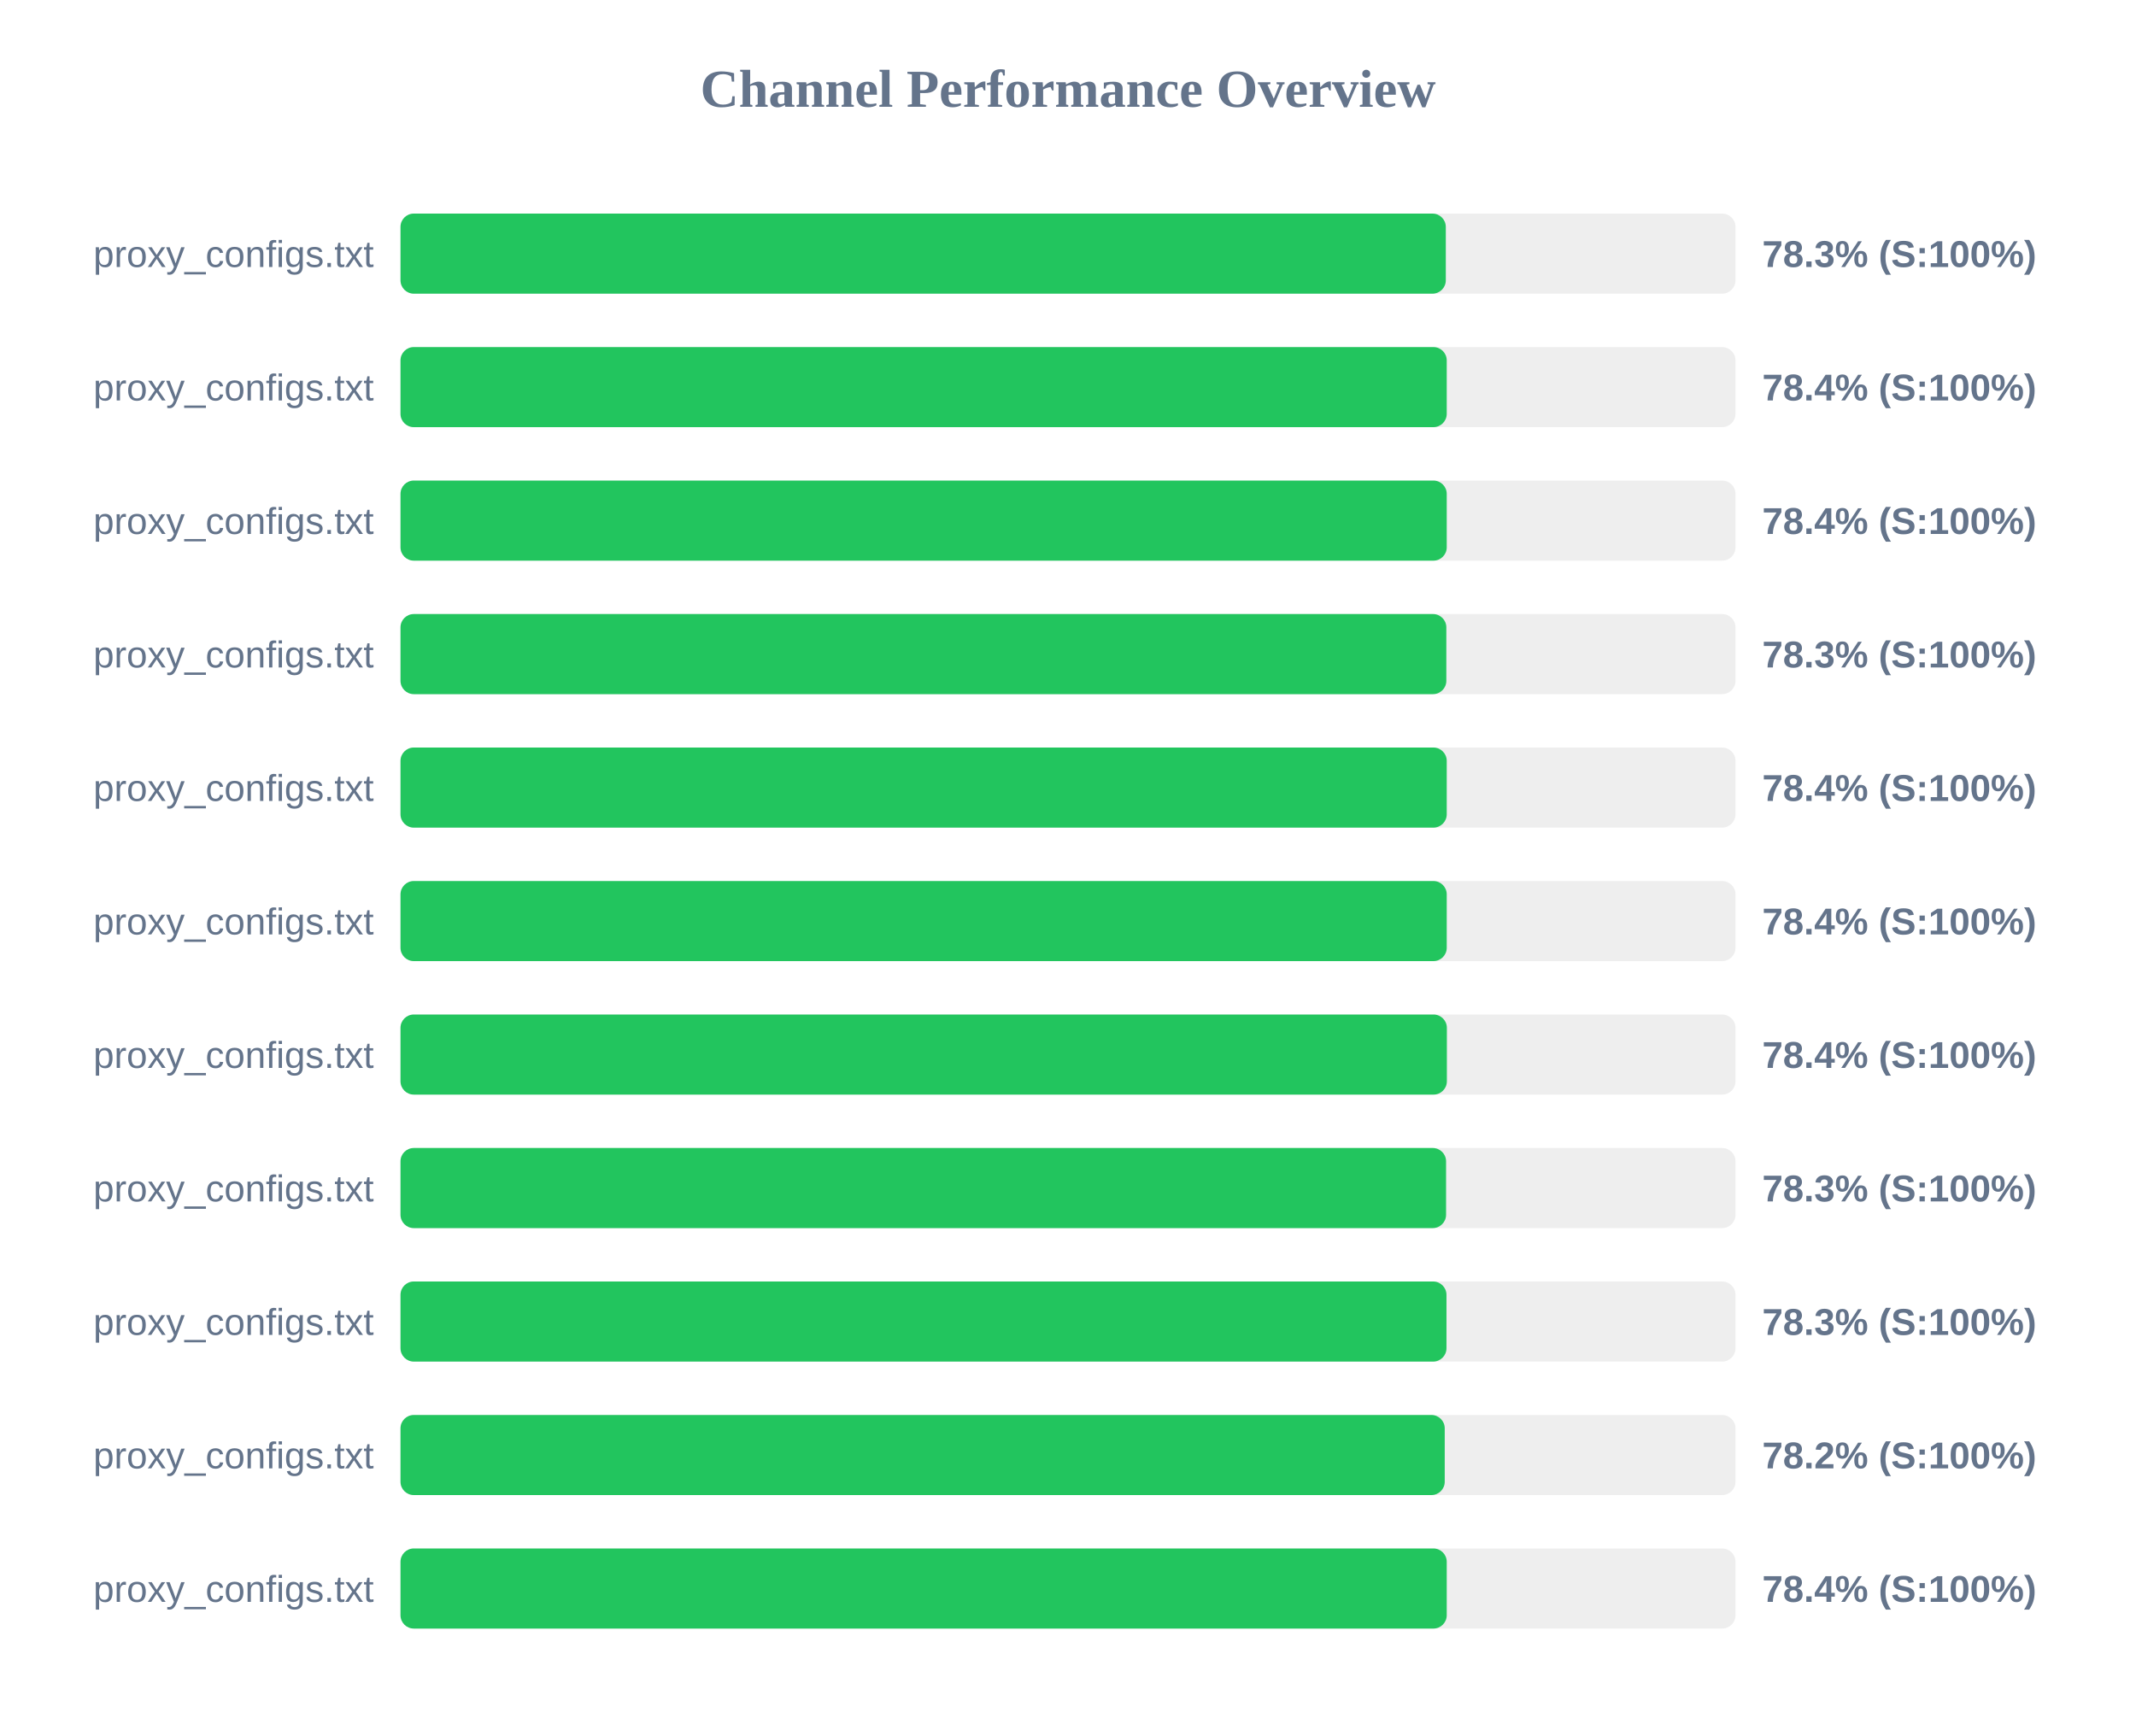
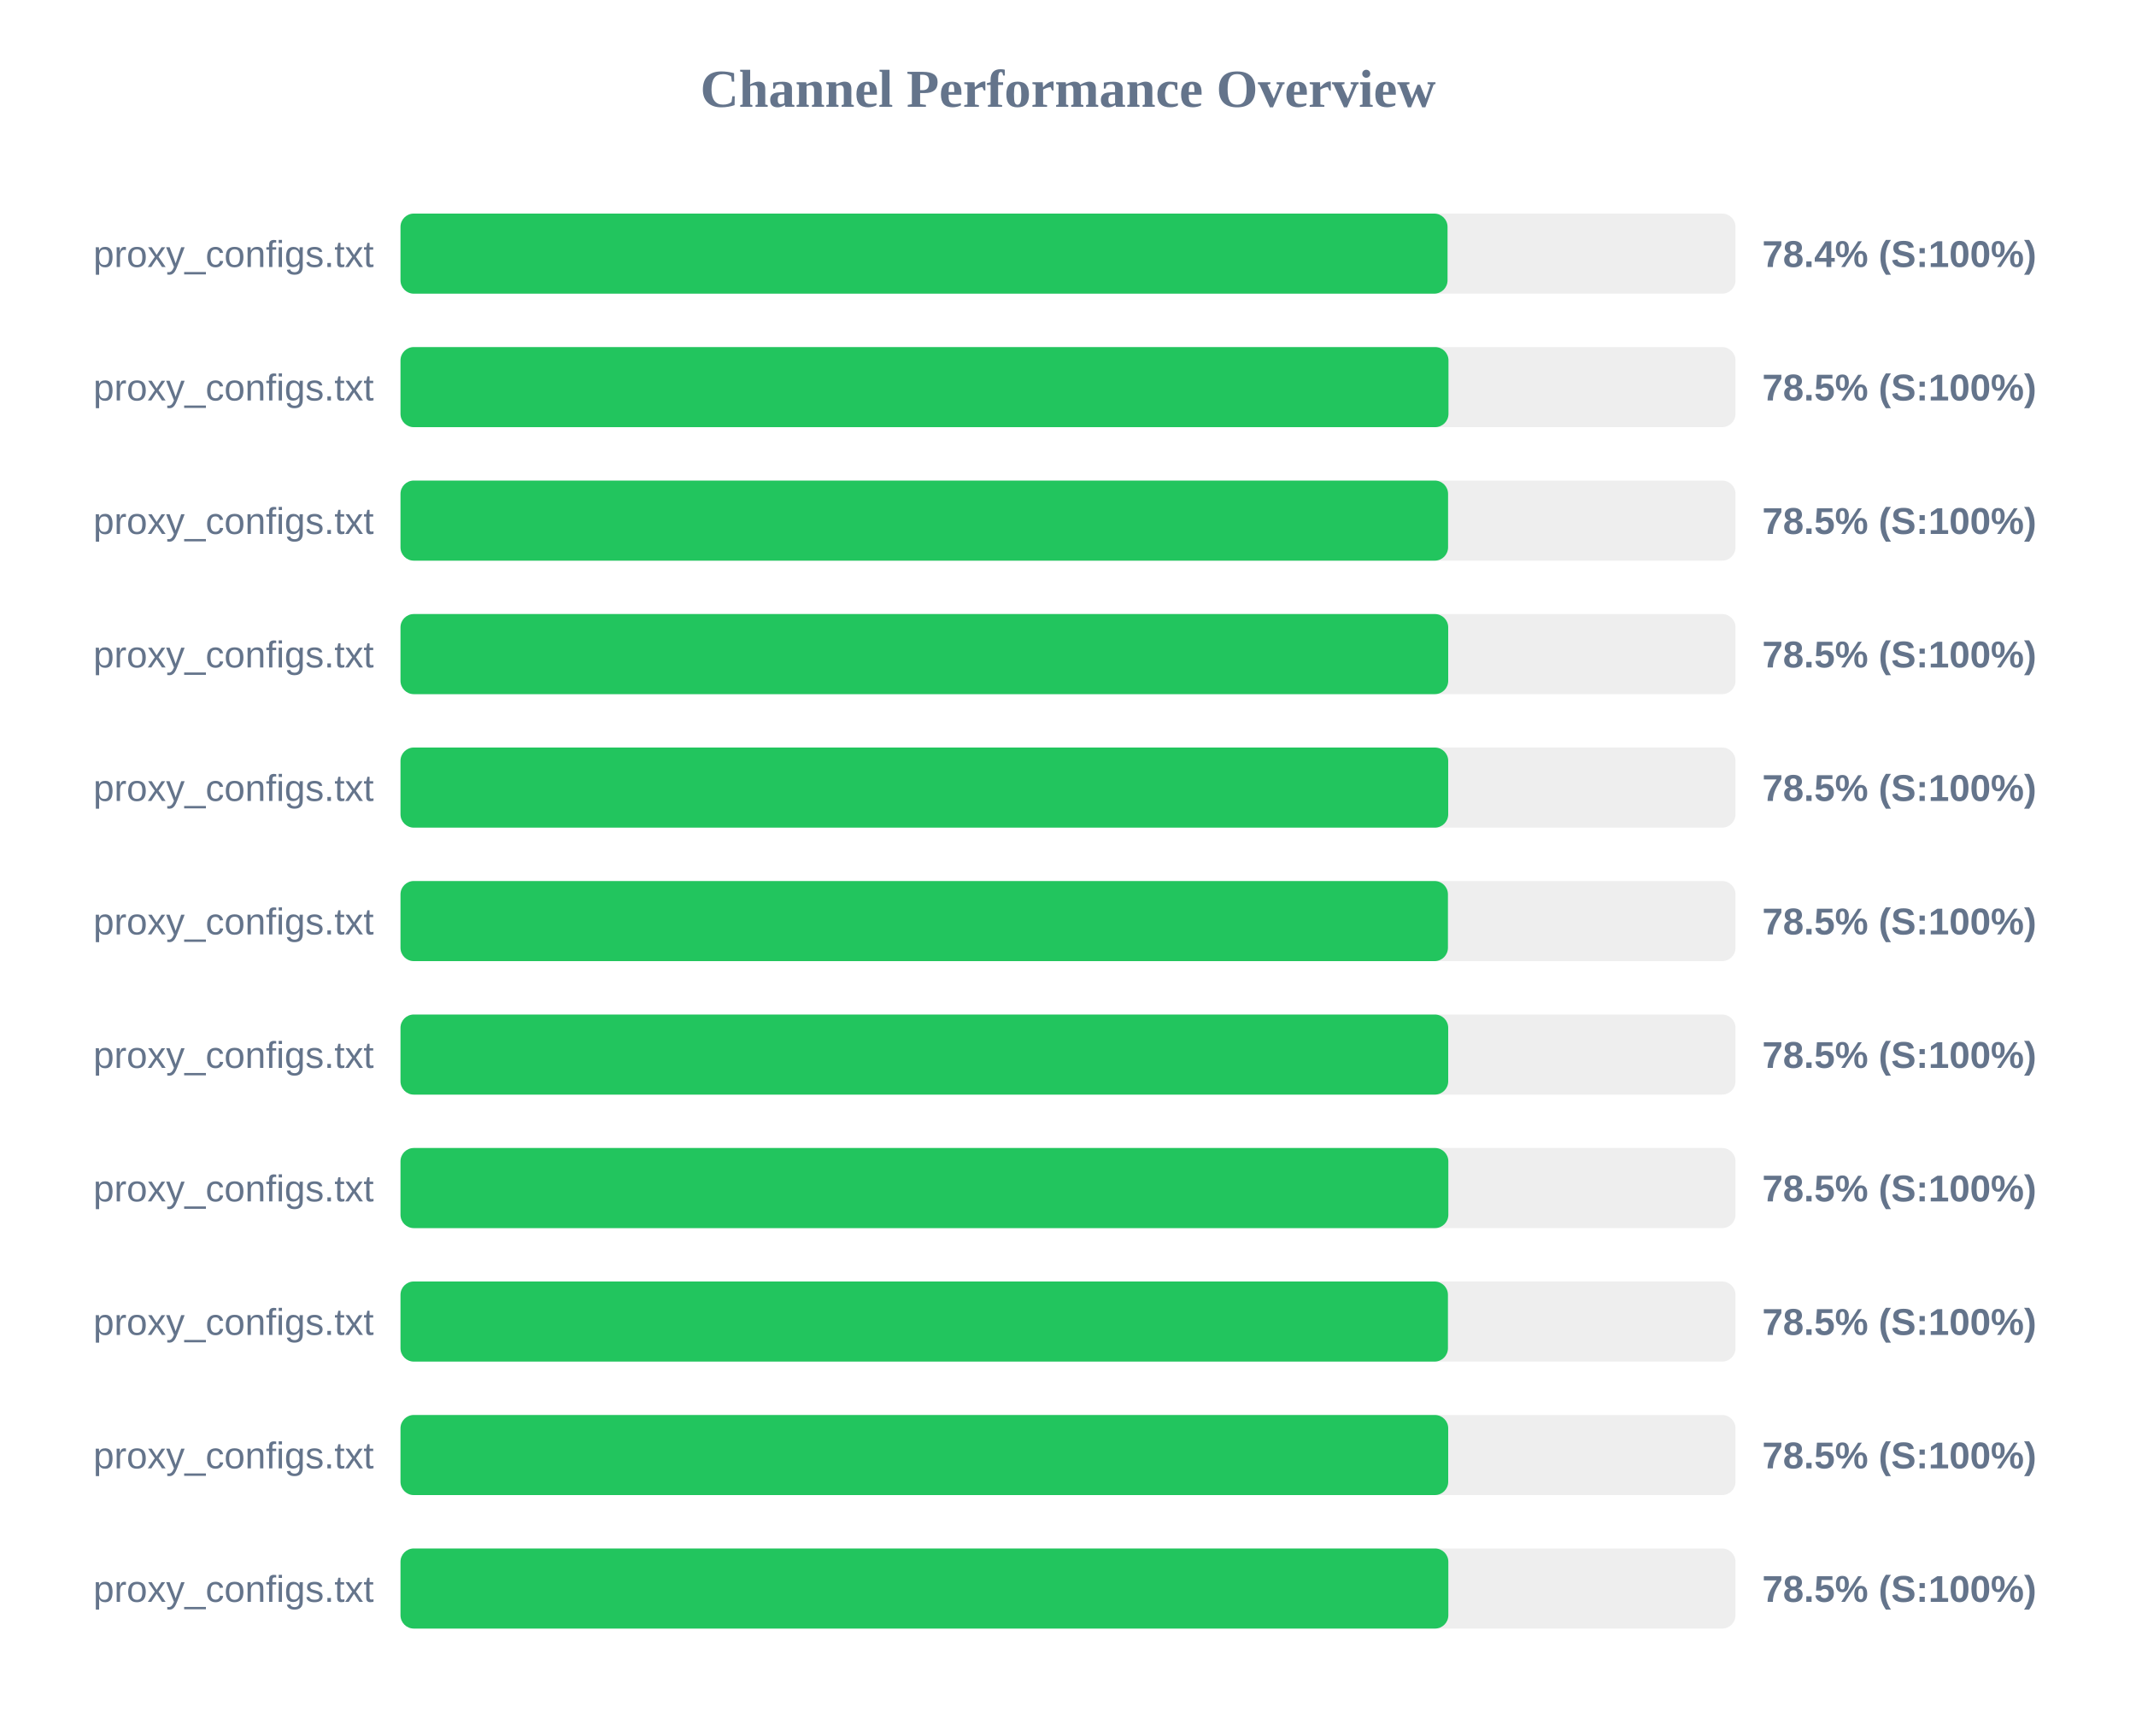
<svg xmlns="http://www.w3.org/2000/svg" width="800" height="650" version="1.1">
  <style>
        .row { font: 14px Arial; fill: #64748b; }
        .score { font: bold 14px Arial; fill: #64748b; }
    </style>
  <text x="400" y="40" text-anchor="middle" font-size="20px" font-weight="bold" fill="#64748b">Channel Performance Overview</text>
  <rect x="150" y="80" width="500" height="30" fill="#eee" rx="5" />
-   <rect x="150" y="80" width="391.5" height="30" fill="#22c55e" rx="5" />
+   <rect x="150" y="80" width="392.15" height="30" fill="#22c55e" rx="5" />
  <text x="140" y="100" text-anchor="end" class="row">proxy_configs.txt</text>
-   <text x="660" y="100" text-anchor="start" class="score">78.3% (S:100%)</text>
+   <text x="660" y="100" text-anchor="start" class="score">78.4% (S:100%)</text>
  <rect x="150" y="130" width="500" height="30" fill="#eee" rx="5" />
-   <rect x="150" y="130" width="391.85" height="30" fill="#22c55e" rx="5" />
+   <rect x="150" y="130" width="392.5" height="30" fill="#22c55e" rx="5" />
  <text x="140" y="150" text-anchor="end" class="row">proxy_configs.txt</text>
-   <text x="660" y="150" text-anchor="start" class="score">78.4% (S:100%)</text>
+   <text x="660" y="150" text-anchor="start" class="score">78.5% (S:100%)</text>
  <rect x="150" y="180" width="500" height="30" fill="#eee" rx="5" />
-   <rect x="150" y="180" width="391.85" height="30" fill="#22c55e" rx="5" />
+   <rect x="150" y="180" width="392.35" height="30" fill="#22c55e" rx="5" />
  <text x="140" y="200" text-anchor="end" class="row">proxy_configs.txt</text>
-   <text x="660" y="200" text-anchor="start" class="score">78.4% (S:100%)</text>
+   <text x="660" y="200" text-anchor="start" class="score">78.5% (S:100%)</text>
  <rect x="150" y="230" width="500" height="30" fill="#eee" rx="5" />
-   <rect x="150" y="230" width="391.7" height="30" fill="#22c55e" rx="5" />
+   <rect x="150" y="230" width="392.4" height="30" fill="#22c55e" rx="5" />
  <text x="140" y="250" text-anchor="end" class="row">proxy_configs.txt</text>
-   <text x="660" y="250" text-anchor="start" class="score">78.3% (S:100%)</text>
+   <text x="660" y="250" text-anchor="start" class="score">78.5% (S:100%)</text>
  <rect x="150" y="280" width="500" height="30" fill="#eee" rx="5" />
-   <rect x="150" y="280" width="391.85" height="30" fill="#22c55e" rx="5" />
+   <rect x="150" y="280" width="392.4" height="30" fill="#22c55e" rx="5" />
  <text x="140" y="300" text-anchor="end" class="row">proxy_configs.txt</text>
-   <text x="660" y="300" text-anchor="start" class="score">78.4% (S:100%)</text>
+   <text x="660" y="300" text-anchor="start" class="score">78.5% (S:100%)</text>
  <rect x="150" y="330" width="500" height="30" fill="#eee" rx="5" />
-   <rect x="150" y="330" width="391.85" height="30" fill="#22c55e" rx="5" />
+   <rect x="150" y="330" width="392.3" height="30" fill="#22c55e" rx="5" />
  <text x="140" y="350" text-anchor="end" class="row">proxy_configs.txt</text>
-   <text x="660" y="350" text-anchor="start" class="score">78.4% (S:100%)</text>
+   <text x="660" y="350" text-anchor="start" class="score">78.5% (S:100%)</text>
  <rect x="150" y="380" width="500" height="30" fill="#eee" rx="5" />
-   <rect x="150" y="380" width="391.9" height="30" fill="#22c55e" rx="5" />
+   <rect x="150" y="380" width="392.4" height="30" fill="#22c55e" rx="5" />
  <text x="140" y="400" text-anchor="end" class="row">proxy_configs.txt</text>
-   <text x="660" y="400" text-anchor="start" class="score">78.4% (S:100%)</text>
+   <text x="660" y="400" text-anchor="start" class="score">78.5% (S:100%)</text>
  <rect x="150" y="430" width="500" height="30" fill="#eee" rx="5" />
-   <rect x="150" y="430" width="391.6" height="30" fill="#22c55e" rx="5" />
+   <rect x="150" y="430" width="392.45" height="30" fill="#22c55e" rx="5" />
  <text x="140" y="450" text-anchor="end" class="row">proxy_configs.txt</text>
-   <text x="660" y="450" text-anchor="start" class="score">78.3% (S:100%)</text>
+   <text x="660" y="450" text-anchor="start" class="score">78.5% (S:100%)</text>
  <rect x="150" y="480" width="500" height="30" fill="#eee" rx="5" />
-   <rect x="150" y="480" width="391.75" height="30" fill="#22c55e" rx="5" />
+   <rect x="150" y="480" width="392.3" height="30" fill="#22c55e" rx="5" />
  <text x="140" y="500" text-anchor="end" class="row">proxy_configs.txt</text>
-   <text x="660" y="500" text-anchor="start" class="score">78.3% (S:100%)</text>
+   <text x="660" y="500" text-anchor="start" class="score">78.5% (S:100%)</text>
  <rect x="150" y="530" width="500" height="30" fill="#eee" rx="5" />
-   <rect x="150" y="530" width="391.1" height="30" fill="#22c55e" rx="5" />
+   <rect x="150" y="530" width="392.4" height="30" fill="#22c55e" rx="5" />
  <text x="140" y="550" text-anchor="end" class="row">proxy_configs.txt</text>
-   <text x="660" y="550" text-anchor="start" class="score">78.2% (S:100%)</text>
+   <text x="660" y="550" text-anchor="start" class="score">78.5% (S:100%)</text>
  <rect x="150" y="580" width="500" height="30" fill="#eee" rx="5" />
-   <rect x="150" y="580" width="391.85" height="30" fill="#22c55e" rx="5" />
+   <rect x="150" y="580" width="392.45" height="30" fill="#22c55e" rx="5" />
  <text x="140" y="600" text-anchor="end" class="row">proxy_configs.txt</text>
-   <text x="660" y="600" text-anchor="start" class="score">78.4% (S:100%)</text>
+   <text x="660" y="600" text-anchor="start" class="score">78.5% (S:100%)</text>
</svg>
